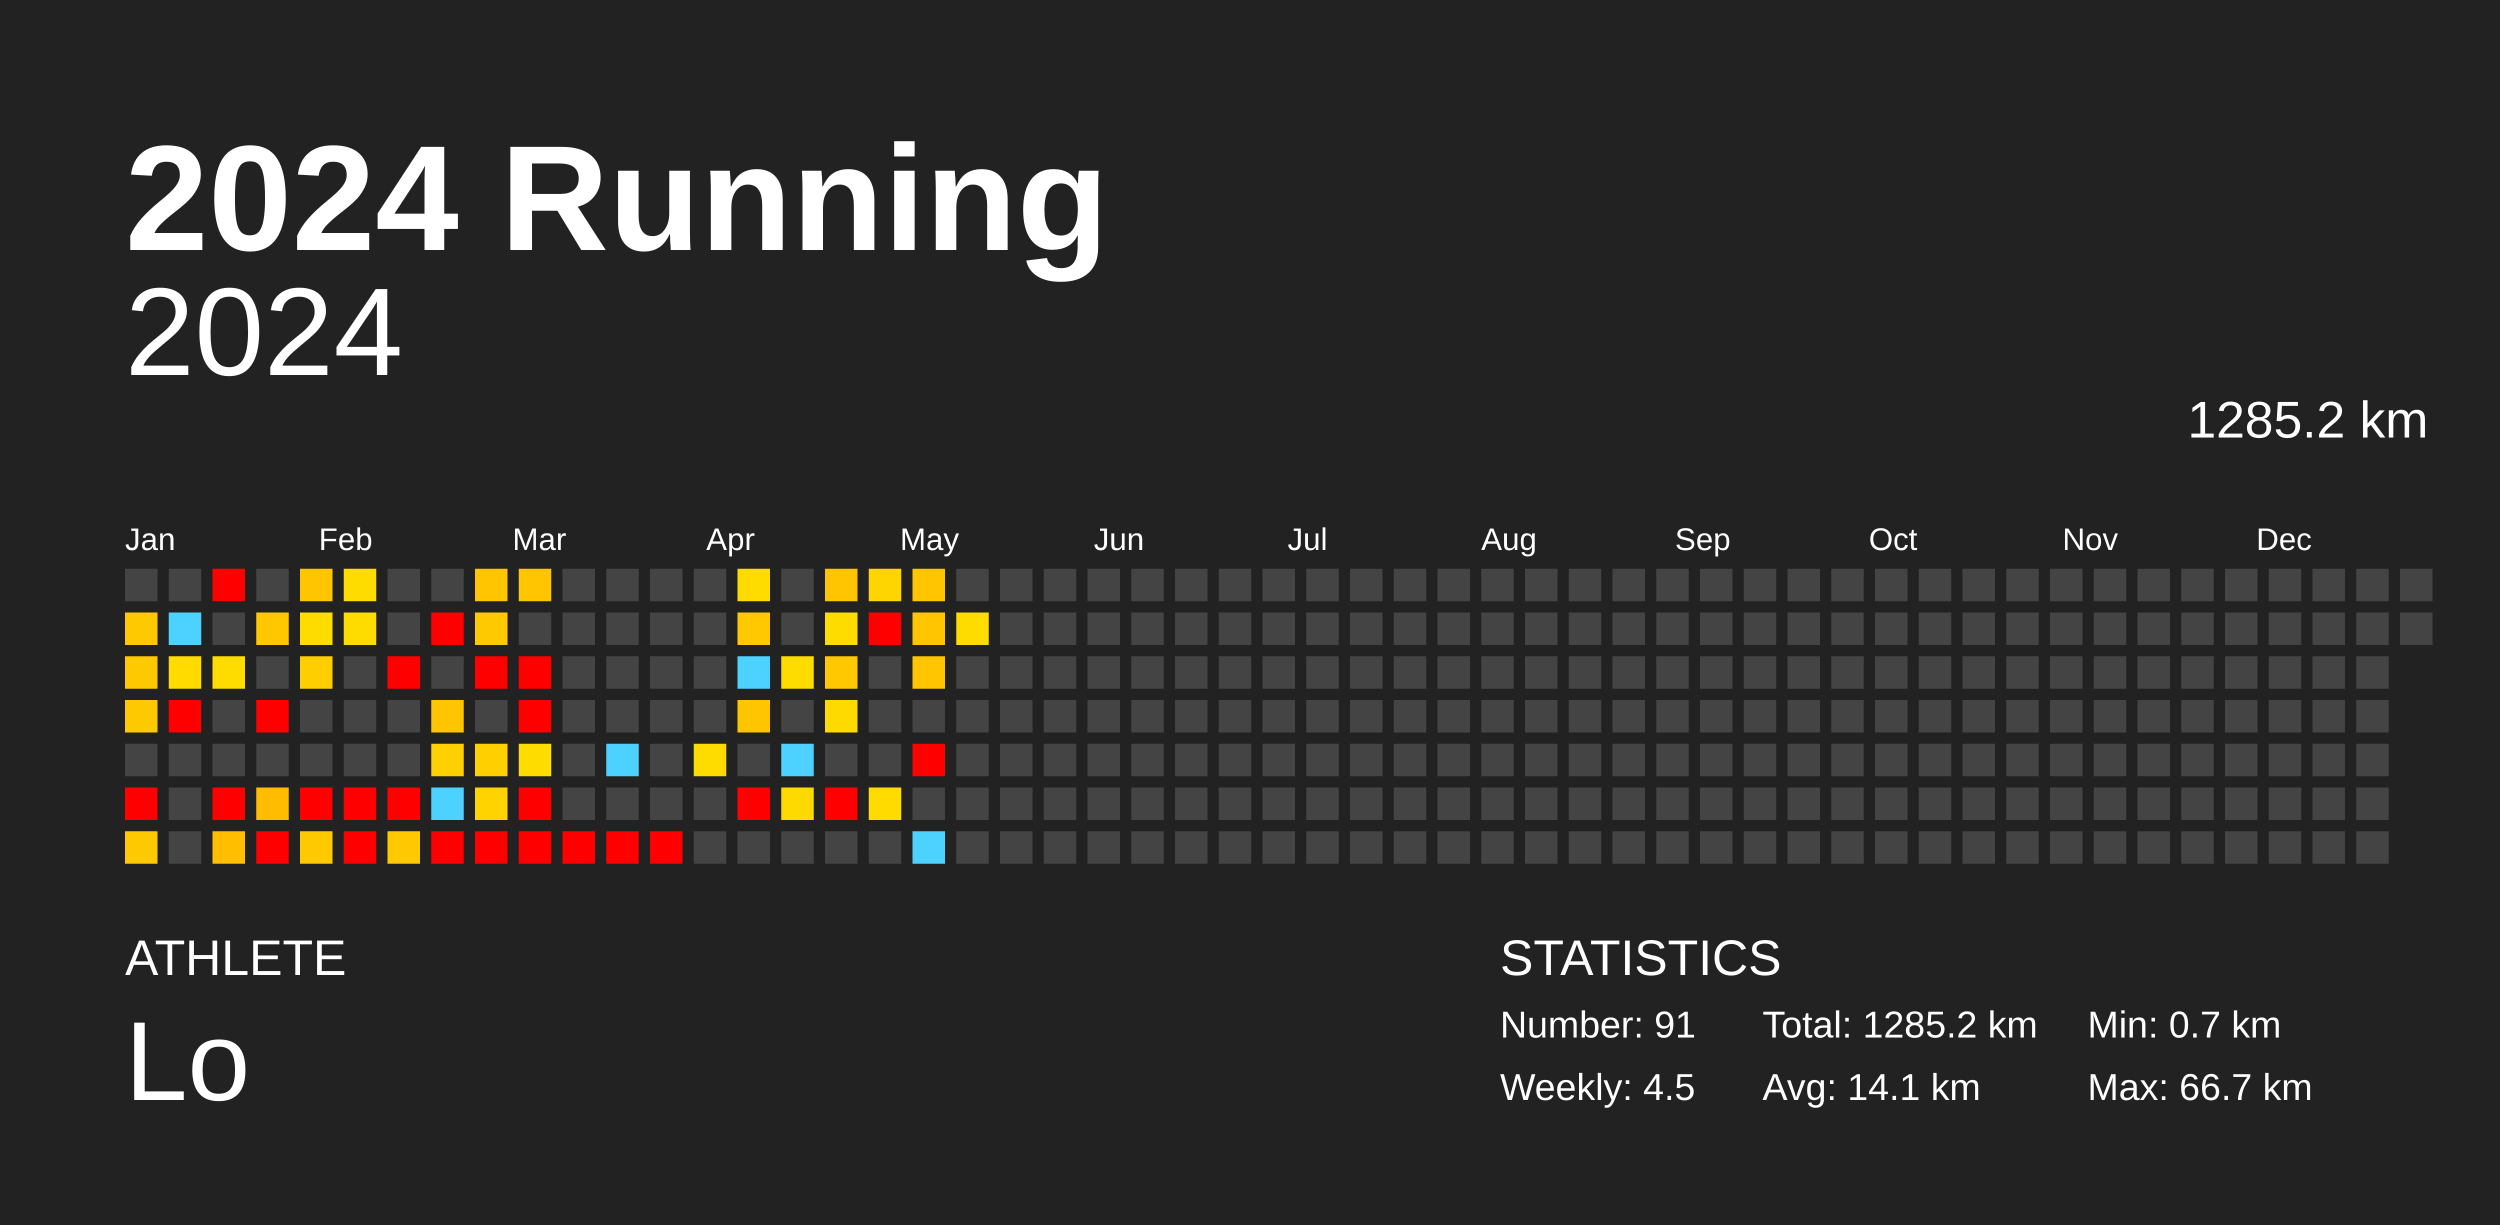
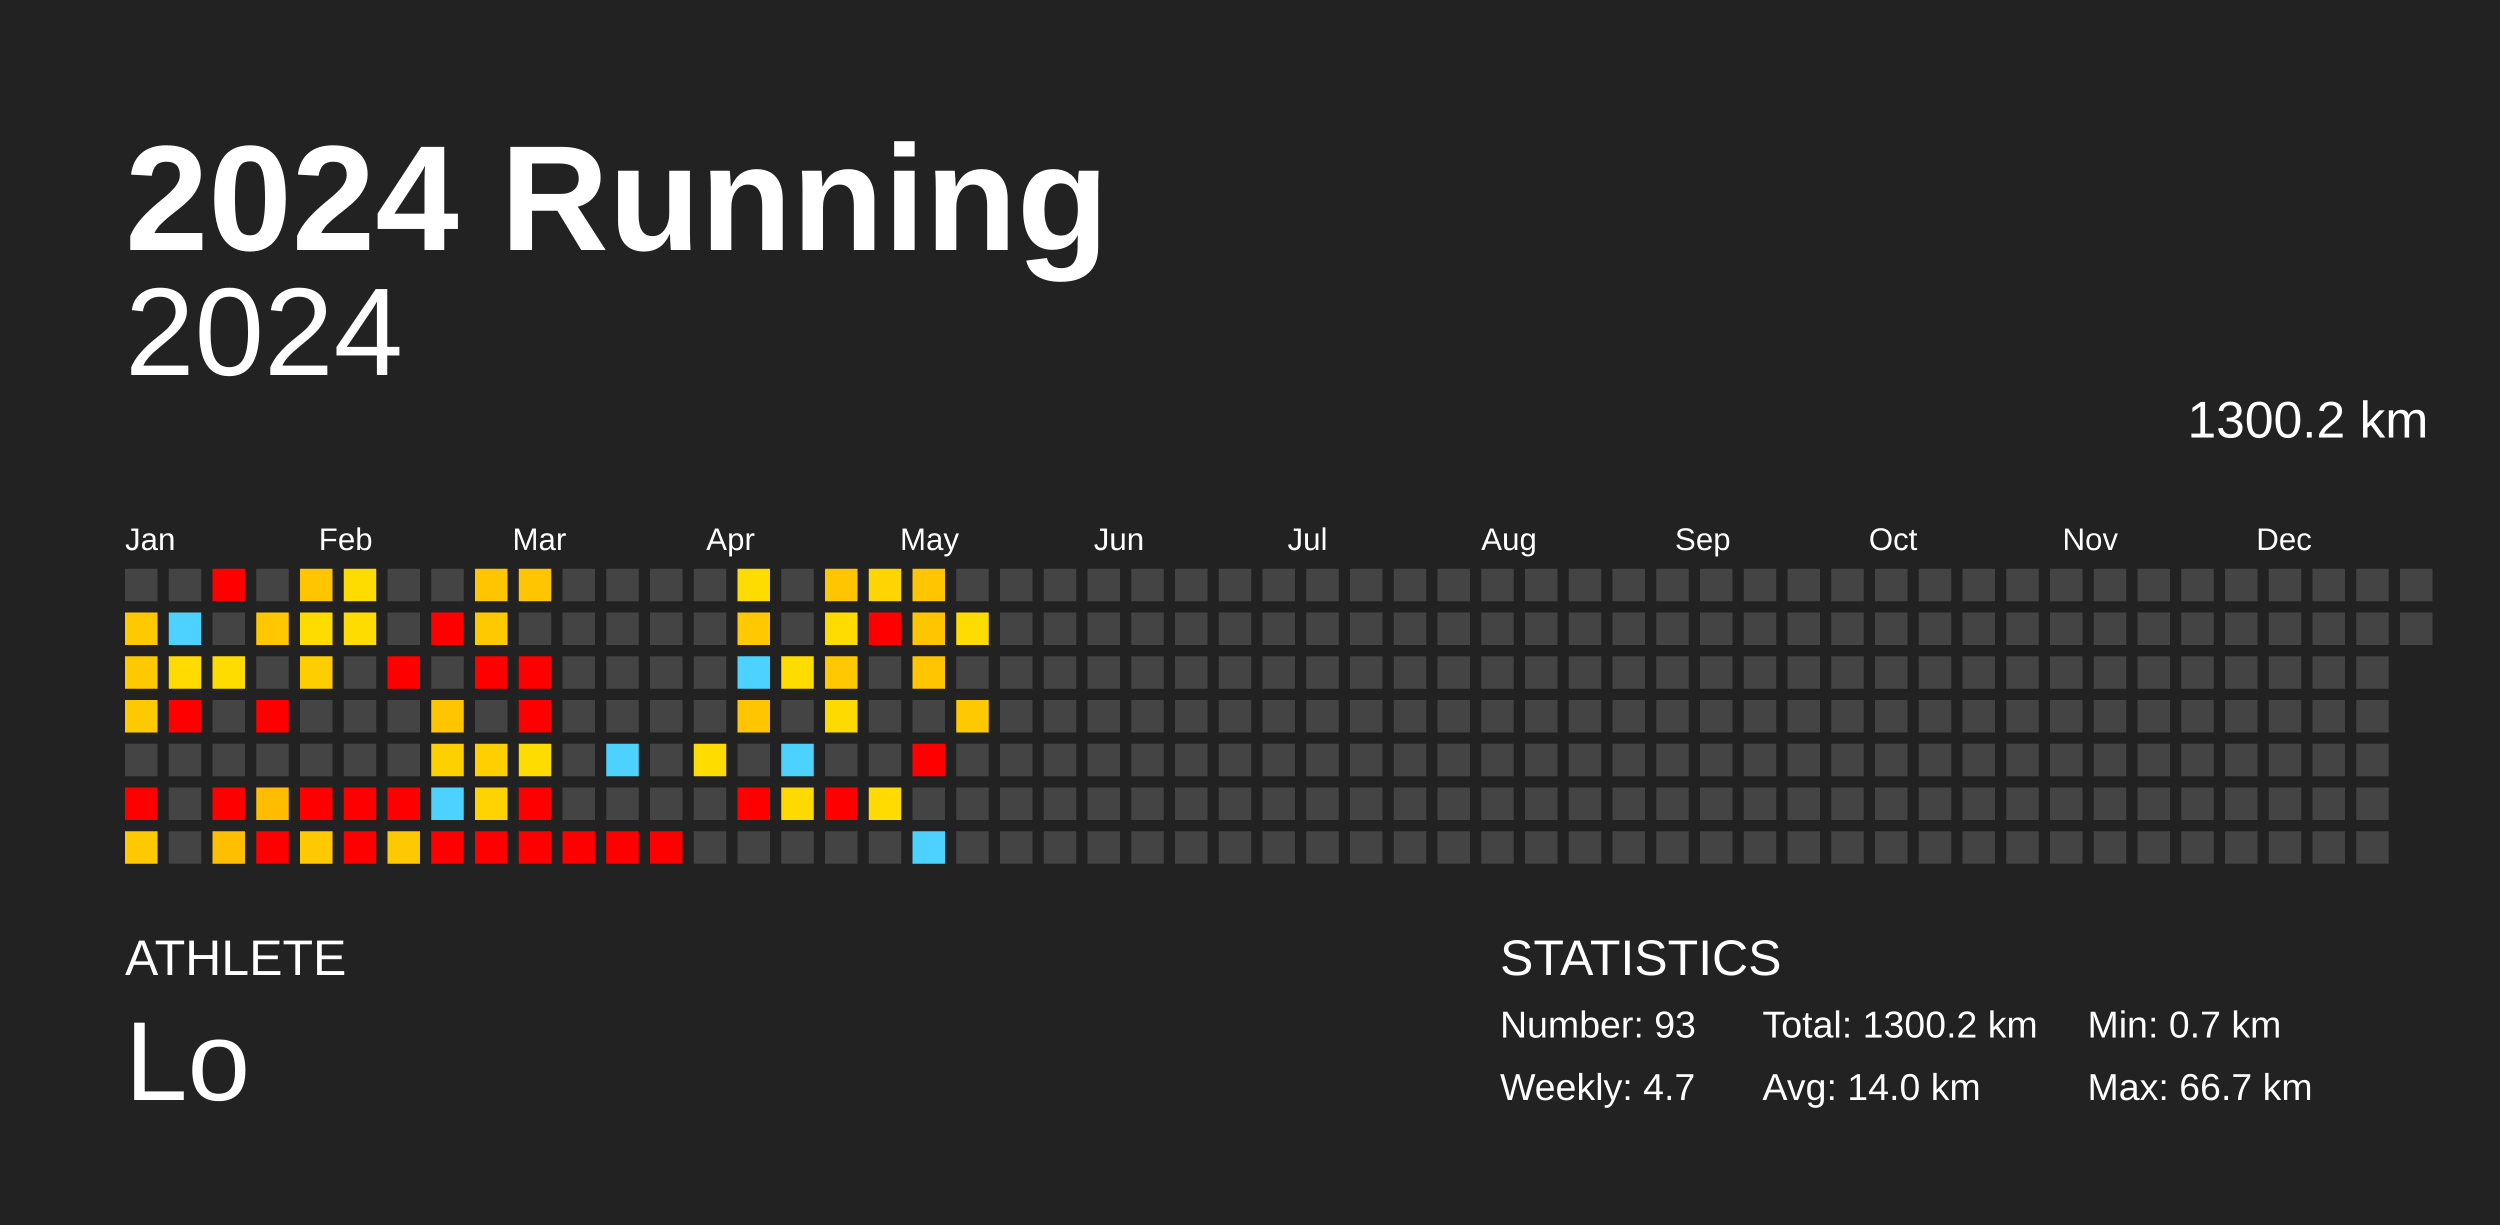
<svg xmlns="http://www.w3.org/2000/svg" baseProfile="full" height="98mm" version="1.1" viewBox="0,0,200,98" width="200mm">
  <defs />
  <rect fill="#222222" height="98" width="200" x="0" y="0" />
  <text fill="#FFFFFF" style="font-size:12px; font-family:Arial; font-weight:bold;" x="10" y="20">2024 Running</text>
  <text fill="#FFFFFF" style="font-size:4px; font-family:Arial" x="10" y="78">ATHLETE</text>
  <text fill="#FFFFFF" style="font-size:9px; font-family:Arial" x="10" y="88">Lo</text>
  <text fill="#FFFFFF" style="font-size:4px; font-family:Arial" x="120" y="78">STATISTICS</text>
-   <text fill="#FFFFFF" style="font-size:3px; font-family:Arial" x="120" y="83">Number: 91</text>
-   <text fill="#FFFFFF" style="font-size:3px; font-family:Arial" x="120" y="88">Weekly: 4.5</text>
-   <text fill="#FFFFFF" style="font-size:3px; font-family:Arial" x="141" y="83">Total: 1285.2 km</text>
-   <text fill="#FFFFFF" style="font-size:3px; font-family:Arial" x="141" y="88">Avg: 14.1 km</text>
+   <text fill="#FFFFFF" style="font-size:3px; font-family:Arial" x="120" y="83">Number: 93</text>
+   <text fill="#FFFFFF" style="font-size:3px; font-family:Arial" x="120" y="88">Weekly: 4.7</text>
+   <text fill="#FFFFFF" style="font-size:3px; font-family:Arial" x="141" y="83">Total: 1300.2 km</text>
+   <text fill="#FFFFFF" style="font-size:3px; font-family:Arial" x="141" y="88">Avg: 14.0 km</text>
  <text fill="#FFFFFF" style="font-size:3px; font-family:Arial" x="167" y="83">Min: 0.7 km</text>
  <text fill="#FFFFFF" style="font-size:3px; font-family:Arial" x="167" y="88">Max: 66.7 km</text>
  <text alignment-baseline="hanging" fill="#FFFFFF" style="font-size:10.0px; font-family:Arial;" x="10" y="30">2024</text>
-   <text alignment-baseline="hanging" fill="#FFFFFF" style="font-size:4.125px; font-family:Arial;" x="175" y="35">1285.2 km</text>
+   <text alignment-baseline="hanging" fill="#FFFFFF" style="font-size:4.125px; font-family:Arial;" x="175" y="35">1300.2 km</text>
  <text fill="#FFFFFF" style="font-size:2.5px; font-family:Arial" x="10.0" y="44">Jan</text>
  <text fill="#FFFFFF" style="font-size:2.5px; font-family:Arial" x="25.5" y="44">Feb</text>
  <text fill="#FFFFFF" style="font-size:2.5px; font-family:Arial" x="41.0" y="44">Mar</text>
  <text fill="#FFFFFF" style="font-size:2.5px; font-family:Arial" x="56.5" y="44">Apr</text>
  <text fill="#FFFFFF" style="font-size:2.5px; font-family:Arial" x="72.0" y="44">May</text>
  <text fill="#FFFFFF" style="font-size:2.5px; font-family:Arial" x="87.5" y="44">Jun</text>
  <text fill="#FFFFFF" style="font-size:2.5px; font-family:Arial" x="103.0" y="44">Jul</text>
  <text fill="#FFFFFF" style="font-size:2.5px; font-family:Arial" x="118.5" y="44">Aug</text>
  <text fill="#FFFFFF" style="font-size:2.5px; font-family:Arial" x="134.0" y="44">Sep</text>
  <text fill="#FFFFFF" style="font-size:2.5px; font-family:Arial" x="149.5" y="44">Oct</text>
  <text fill="#FFFFFF" style="font-size:2.5px; font-family:Arial" x="165.0" y="44">Nov</text>
  <text fill="#FFFFFF" style="font-size:2.5px; font-family:Arial" x="180.5" y="44">Dec</text>
  <rect fill="#444444" height="2.6" width="2.6" x="10.0" y="45.5" />
  <rect fill="#ffc900" height="2.6" width="2.6" x="10.0" y="49.0" />
  <rect fill="#ffc900" height="2.6" width="2.6" x="10.0" y="52.5" />
  <rect fill="#ffc900" height="2.6" width="2.6" x="10.0" y="56.0" />
  <rect fill="#444444" height="2.6" width="2.6" x="10.0" y="59.5" />
  <rect fill="red" height="2.6" width="2.6" x="10.0" y="63.0" />
  <rect fill="#ffc900" height="2.6" width="2.6" x="10.0" y="66.5" />
  <rect fill="#444444" height="2.6" width="2.6" x="13.5" y="45.5" />
  <rect fill="#4dd2ff" height="2.6" width="2.6" x="13.5" y="49.0" />
  <rect fill="#ffdb00" height="2.6" width="2.6" x="13.5" y="52.5" />
  <rect fill="red" height="2.6" width="2.6" x="13.5" y="56.0" />
  <rect fill="#444444" height="2.6" width="2.6" x="13.5" y="59.5" />
  <rect fill="#444444" height="2.6" width="2.6" x="13.5" y="63.0" />
  <rect fill="#444444" height="2.6" width="2.6" x="13.5" y="66.5" />
  <rect fill="red" height="2.6" width="2.6" x="17.0" y="45.5" />
  <rect fill="#444444" height="2.6" width="2.6" x="17.0" y="49.0" />
  <rect fill="#ffdc00" height="2.6" width="2.6" x="17.0" y="52.5" />
  <rect fill="#444444" height="2.6" width="2.6" x="17.0" y="56.0" />
  <rect fill="#444444" height="2.6" width="2.6" x="17.0" y="59.5" />
  <rect fill="red" height="2.6" width="2.6" x="17.0" y="63.0" />
  <rect fill="#ffbe00" height="2.6" width="2.6" x="17.0" y="66.5" />
  <rect fill="#444444" height="2.6" width="2.6" x="20.5" y="45.5" />
  <rect fill="#ffc700" height="2.6" width="2.6" x="20.5" y="49.0" />
  <rect fill="#444444" height="2.6" width="2.6" x="20.5" y="52.5" />
  <rect fill="red" height="2.6" width="2.6" x="20.5" y="56.0" />
  <rect fill="#444444" height="2.6" width="2.6" x="20.5" y="59.5" />
  <rect fill="#ffbc00" height="2.6" width="2.6" x="20.5" y="63.0" />
  <rect fill="red" height="2.6" width="2.6" x="20.5" y="66.5" />
  <rect fill="#ffc500" height="2.6" width="2.6" x="24.0" y="45.5" />
  <rect fill="#ffdc00" height="2.6" width="2.6" x="24.0" y="49.0" />
  <rect fill="#ffce00" height="2.6" width="2.6" x="24.0" y="52.5" />
  <rect fill="#444444" height="2.6" width="2.6" x="24.0" y="56.0" />
  <rect fill="#444444" height="2.6" width="2.6" x="24.0" y="59.5" />
  <rect fill="red" height="2.6" width="2.6" x="24.0" y="63.0" />
  <rect fill="#ffc900" height="2.6" width="2.6" x="24.0" y="66.5" />
  <rect fill="#ffdc00" height="2.6" width="2.6" x="27.5" y="45.5" />
  <rect fill="#ffdc00" height="2.6" width="2.6" x="27.5" y="49.0" />
  <rect fill="#444444" height="2.6" width="2.6" x="27.5" y="52.5" />
  <rect fill="#444444" height="2.6" width="2.6" x="27.5" y="56.0" />
  <rect fill="#444444" height="2.6" width="2.6" x="27.5" y="59.5" />
  <rect fill="red" height="2.6" width="2.6" x="27.5" y="63.0" />
  <rect fill="red" height="2.6" width="2.6" x="27.5" y="66.5" />
  <rect fill="#444444" height="2.6" width="2.6" x="31.0" y="45.5" />
  <rect fill="#444444" height="2.6" width="2.6" x="31.0" y="49.0" />
  <rect fill="red" height="2.6" width="2.6" x="31.0" y="52.5" />
  <rect fill="#444444" height="2.6" width="2.6" x="31.0" y="56.0" />
  <rect fill="#444444" height="2.6" width="2.6" x="31.0" y="59.5" />
  <rect fill="red" height="2.6" width="2.6" x="31.0" y="63.0" />
  <rect fill="#ffc900" height="2.6" width="2.6" x="31.0" y="66.5" />
  <rect fill="#444444" height="2.6" width="2.6" x="34.5" y="45.5" />
  <rect fill="red" height="2.6" width="2.6" x="34.5" y="49.0" />
  <rect fill="#444444" height="2.6" width="2.6" x="34.5" y="52.5" />
  <rect fill="#ffc500" height="2.6" width="2.6" x="34.5" y="56.0" />
  <rect fill="#ffd000" height="2.6" width="2.6" x="34.5" y="59.5" />
  <rect fill="#4dd2ff" height="2.6" width="2.6" x="34.5" y="63.0" />
  <rect fill="red" height="2.6" width="2.6" x="34.5" y="66.5" />
  <rect fill="#ffc500" height="2.6" width="2.6" x="38.0" y="45.5" />
  <rect fill="#ffc900" height="2.6" width="2.6" x="38.0" y="49.0" />
  <rect fill="red" height="2.6" width="2.6" x="38.0" y="52.5" />
  <rect fill="#444444" height="2.6" width="2.6" x="38.0" y="56.0" />
  <rect fill="#ffcf00" height="2.6" width="2.6" x="38.0" y="59.5" />
  <rect fill="#ffd300" height="2.6" width="2.6" x="38.0" y="63.0" />
  <rect fill="red" height="2.6" width="2.6" x="38.0" y="66.5" />
  <rect fill="#ffc500" height="2.6" width="2.6" x="41.5" y="45.5" />
  <rect fill="#444444" height="2.6" width="2.6" x="41.5" y="49.0" />
  <rect fill="red" height="2.6" width="2.6" x="41.5" y="52.5" />
  <rect fill="red" height="2.6" width="2.6" x="41.5" y="56.0" />
  <rect fill="#ffdc00" height="2.6" width="2.6" x="41.5" y="59.5" />
  <rect fill="red" height="2.6" width="2.6" x="41.5" y="63.0" />
  <rect fill="red" height="2.6" width="2.6" x="41.5" y="66.5" />
  <rect fill="#444444" height="2.6" width="2.6" x="45.0" y="45.5" />
  <rect fill="#444444" height="2.6" width="2.6" x="45.0" y="49.0" />
  <rect fill="#444444" height="2.6" width="2.6" x="45.0" y="52.5" />
  <rect fill="#444444" height="2.6" width="2.6" x="45.0" y="56.0" />
  <rect fill="#444444" height="2.6" width="2.6" x="45.0" y="59.5" />
  <rect fill="#444444" height="2.6" width="2.6" x="45.0" y="63.0" />
  <rect fill="red" height="2.6" width="2.6" x="45.0" y="66.5" />
  <rect fill="#444444" height="2.6" width="2.6" x="48.5" y="45.5" />
  <rect fill="#444444" height="2.6" width="2.6" x="48.5" y="49.0" />
  <rect fill="#444444" height="2.6" width="2.6" x="48.5" y="52.5" />
  <rect fill="#444444" height="2.6" width="2.6" x="48.5" y="56.0" />
  <rect fill="#4dd2ff" height="2.6" width="2.6" x="48.5" y="59.5" />
  <rect fill="#444444" height="2.6" width="2.6" x="48.5" y="63.0" />
  <rect fill="red" height="2.6" width="2.6" x="48.5" y="66.5" />
  <rect fill="#444444" height="2.6" width="2.6" x="52.0" y="45.5" />
  <rect fill="#444444" height="2.6" width="2.6" x="52.0" y="49.0" />
  <rect fill="#444444" height="2.6" width="2.6" x="52.0" y="52.5" />
  <rect fill="#444444" height="2.6" width="2.6" x="52.0" y="56.0" />
  <rect fill="#444444" height="2.6" width="2.6" x="52.0" y="59.5" />
  <rect fill="#444444" height="2.6" width="2.6" x="52.0" y="63.0" />
  <rect fill="red" height="2.6" width="2.6" x="52.0" y="66.5" />
  <rect fill="#444444" height="2.6" width="2.6" x="55.5" y="45.5" />
  <rect fill="#444444" height="2.6" width="2.6" x="55.5" y="49.0" />
  <rect fill="#444444" height="2.6" width="2.6" x="55.5" y="52.5" />
  <rect fill="#444444" height="2.6" width="2.6" x="55.5" y="56.0" />
  <rect fill="#ffdc00" height="2.6" width="2.6" x="55.5" y="59.5" />
  <rect fill="#444444" height="2.6" width="2.6" x="55.5" y="63.0" />
  <rect fill="#444444" height="2.6" width="2.6" x="55.5" y="66.5" />
  <rect fill="#ffdc00" height="2.6" width="2.6" x="59.0" y="45.5" />
  <rect fill="#ffc800" height="2.6" width="2.6" x="59.0" y="49.0" />
  <rect fill="#4dd2ff" height="2.6" width="2.6" x="59.0" y="52.5" />
  <rect fill="#ffc500" height="2.6" width="2.6" x="59.0" y="56.0" />
  <rect fill="#444444" height="2.6" width="2.6" x="59.0" y="59.5" />
  <rect fill="red" height="2.6" width="2.6" x="59.0" y="63.0" />
  <rect fill="#444444" height="2.6" width="2.6" x="59.0" y="66.5" />
  <rect fill="#444444" height="2.6" width="2.6" x="62.5" y="45.5" />
  <rect fill="#444444" height="2.6" width="2.6" x="62.5" y="49.0" />
  <rect fill="#ffdc00" height="2.6" width="2.6" x="62.5" y="52.5" />
  <rect fill="#444444" height="2.6" width="2.6" x="62.5" y="56.0" />
  <rect fill="#4dd2ff" height="2.6" width="2.6" x="62.5" y="59.5" />
  <rect fill="#ffda00" height="2.6" width="2.6" x="62.5" y="63.0" />
  <rect fill="#444444" height="2.6" width="2.6" x="62.5" y="66.5" />
  <rect fill="#ffc500" height="2.6" width="2.6" x="66.0" y="45.5" />
  <rect fill="#ffdc00" height="2.6" width="2.6" x="66.0" y="49.0" />
  <rect fill="#ffc800" height="2.6" width="2.6" x="66.0" y="52.5" />
  <rect fill="#ffda00" height="2.6" width="2.6" x="66.0" y="56.0" />
  <rect fill="#444444" height="2.6" width="2.6" x="66.0" y="59.5" />
  <rect fill="red" height="2.6" width="2.6" x="66.0" y="63.0" />
  <rect fill="#444444" height="2.6" width="2.6" x="66.0" y="66.5" />
  <rect fill="#ffd500" height="2.6" width="2.6" x="69.5" y="45.5" />
  <rect fill="red" height="2.6" width="2.6" x="69.5" y="49.0" />
  <rect fill="#444444" height="2.6" width="2.6" x="69.5" y="52.5" />
  <rect fill="#444444" height="2.6" width="2.6" x="69.5" y="56.0" />
  <rect fill="#444444" height="2.6" width="2.6" x="69.5" y="59.5" />
  <rect fill="#ffdb00" height="2.6" width="2.6" x="69.5" y="63.0" />
  <rect fill="#444444" height="2.6" width="2.6" x="69.5" y="66.5" />
  <rect fill="#ffc500" height="2.6" width="2.6" x="73.0" y="45.5" />
  <rect fill="#ffc600" height="2.6" width="2.6" x="73.0" y="49.0" />
  <rect fill="#ffc500" height="2.6" width="2.6" x="73.0" y="52.5" />
  <rect fill="#444444" height="2.6" width="2.6" x="73.0" y="56.0" />
  <rect fill="red" height="2.6" width="2.6" x="73.0" y="59.5" />
  <rect fill="#444444" height="2.6" width="2.6" x="73.0" y="63.0" />
  <rect fill="#4dd2ff" height="2.6" width="2.6" x="73.0" y="66.5" />
  <rect fill="#444444" height="2.6" width="2.6" x="76.5" y="45.5" />
  <rect fill="#ffdc00" height="2.6" width="2.6" x="76.5" y="49.0" />
  <rect fill="#444444" height="2.6" width="2.6" x="76.5" y="52.5" />
-   <rect fill="#444444" height="2.6" width="2.6" x="76.5" y="56.0" />
+   <rect fill="#ffc900" height="2.6" width="2.6" x="76.5" y="56.0" />
  <rect fill="#444444" height="2.6" width="2.6" x="76.5" y="59.5" />
  <rect fill="#444444" height="2.6" width="2.6" x="76.5" y="63.0" />
  <rect fill="#444444" height="2.6" width="2.6" x="76.5" y="66.5" />
  <rect fill="#444444" height="2.6" width="2.6" x="80.0" y="45.5" />
  <rect fill="#444444" height="2.6" width="2.6" x="80.0" y="49.0" />
  <rect fill="#444444" height="2.6" width="2.6" x="80.0" y="52.5" />
  <rect fill="#444444" height="2.6" width="2.6" x="80.0" y="56.0" />
  <rect fill="#444444" height="2.6" width="2.6" x="80.0" y="59.5" />
  <rect fill="#444444" height="2.6" width="2.6" x="80.0" y="63.0" />
  <rect fill="#444444" height="2.6" width="2.6" x="80.0" y="66.5" />
  <rect fill="#444444" height="2.6" width="2.6" x="83.5" y="45.5" />
  <rect fill="#444444" height="2.6" width="2.6" x="83.5" y="49.0" />
  <rect fill="#444444" height="2.6" width="2.6" x="83.5" y="52.5" />
  <rect fill="#444444" height="2.6" width="2.6" x="83.5" y="56.0" />
  <rect fill="#444444" height="2.6" width="2.6" x="83.5" y="59.5" />
  <rect fill="#444444" height="2.6" width="2.6" x="83.5" y="63.0" />
  <rect fill="#444444" height="2.6" width="2.6" x="83.5" y="66.5" />
  <rect fill="#444444" height="2.6" width="2.6" x="87.0" y="45.5" />
  <rect fill="#444444" height="2.6" width="2.6" x="87.0" y="49.0" />
  <rect fill="#444444" height="2.6" width="2.6" x="87.0" y="52.5" />
  <rect fill="#444444" height="2.6" width="2.6" x="87.0" y="56.0" />
  <rect fill="#444444" height="2.6" width="2.6" x="87.0" y="59.5" />
  <rect fill="#444444" height="2.6" width="2.6" x="87.0" y="63.0" />
  <rect fill="#444444" height="2.6" width="2.6" x="87.0" y="66.5" />
  <rect fill="#444444" height="2.6" width="2.6" x="90.5" y="45.5" />
  <rect fill="#444444" height="2.6" width="2.6" x="90.5" y="49.0" />
  <rect fill="#444444" height="2.6" width="2.6" x="90.5" y="52.5" />
  <rect fill="#444444" height="2.6" width="2.6" x="90.5" y="56.0" />
  <rect fill="#444444" height="2.6" width="2.6" x="90.5" y="59.5" />
  <rect fill="#444444" height="2.6" width="2.6" x="90.5" y="63.0" />
  <rect fill="#444444" height="2.6" width="2.6" x="90.5" y="66.5" />
  <rect fill="#444444" height="2.6" width="2.6" x="94.0" y="45.5" />
  <rect fill="#444444" height="2.6" width="2.6" x="94.0" y="49.0" />
  <rect fill="#444444" height="2.6" width="2.6" x="94.0" y="52.5" />
  <rect fill="#444444" height="2.6" width="2.6" x="94.0" y="56.0" />
  <rect fill="#444444" height="2.6" width="2.6" x="94.0" y="59.5" />
  <rect fill="#444444" height="2.6" width="2.6" x="94.0" y="63.0" />
  <rect fill="#444444" height="2.6" width="2.6" x="94.0" y="66.5" />
  <rect fill="#444444" height="2.6" width="2.6" x="97.5" y="45.5" />
  <rect fill="#444444" height="2.6" width="2.6" x="97.5" y="49.0" />
  <rect fill="#444444" height="2.6" width="2.6" x="97.5" y="52.5" />
  <rect fill="#444444" height="2.6" width="2.6" x="97.5" y="56.0" />
  <rect fill="#444444" height="2.6" width="2.6" x="97.5" y="59.5" />
  <rect fill="#444444" height="2.6" width="2.6" x="97.5" y="63.0" />
  <rect fill="#444444" height="2.6" width="2.6" x="97.5" y="66.5" />
  <rect fill="#444444" height="2.6" width="2.6" x="101.0" y="45.5" />
  <rect fill="#444444" height="2.6" width="2.6" x="101.0" y="49.0" />
  <rect fill="#444444" height="2.6" width="2.6" x="101.0" y="52.5" />
  <rect fill="#444444" height="2.6" width="2.6" x="101.0" y="56.0" />
  <rect fill="#444444" height="2.6" width="2.6" x="101.0" y="59.5" />
  <rect fill="#444444" height="2.6" width="2.6" x="101.0" y="63.0" />
  <rect fill="#444444" height="2.6" width="2.6" x="101.0" y="66.5" />
  <rect fill="#444444" height="2.6" width="2.6" x="104.5" y="45.5" />
  <rect fill="#444444" height="2.6" width="2.6" x="104.5" y="49.0" />
  <rect fill="#444444" height="2.6" width="2.6" x="104.5" y="52.5" />
  <rect fill="#444444" height="2.6" width="2.6" x="104.5" y="56.0" />
  <rect fill="#444444" height="2.6" width="2.6" x="104.5" y="59.5" />
  <rect fill="#444444" height="2.6" width="2.6" x="104.5" y="63.0" />
  <rect fill="#444444" height="2.6" width="2.6" x="104.5" y="66.5" />
  <rect fill="#444444" height="2.6" width="2.6" x="108.0" y="45.5" />
  <rect fill="#444444" height="2.6" width="2.6" x="108.0" y="49.0" />
  <rect fill="#444444" height="2.6" width="2.6" x="108.0" y="52.5" />
  <rect fill="#444444" height="2.6" width="2.6" x="108.0" y="56.0" />
  <rect fill="#444444" height="2.6" width="2.6" x="108.0" y="59.5" />
  <rect fill="#444444" height="2.6" width="2.6" x="108.0" y="63.0" />
  <rect fill="#444444" height="2.6" width="2.6" x="108.0" y="66.5" />
  <rect fill="#444444" height="2.6" width="2.6" x="111.5" y="45.5" />
  <rect fill="#444444" height="2.6" width="2.6" x="111.5" y="49.0" />
  <rect fill="#444444" height="2.6" width="2.6" x="111.5" y="52.5" />
  <rect fill="#444444" height="2.6" width="2.6" x="111.5" y="56.0" />
  <rect fill="#444444" height="2.6" width="2.6" x="111.5" y="59.5" />
  <rect fill="#444444" height="2.6" width="2.6" x="111.5" y="63.0" />
  <rect fill="#444444" height="2.6" width="2.6" x="111.5" y="66.5" />
  <rect fill="#444444" height="2.6" width="2.6" x="115.0" y="45.5" />
  <rect fill="#444444" height="2.6" width="2.6" x="115.0" y="49.0" />
  <rect fill="#444444" height="2.6" width="2.6" x="115.0" y="52.5" />
  <rect fill="#444444" height="2.6" width="2.6" x="115.0" y="56.0" />
  <rect fill="#444444" height="2.6" width="2.6" x="115.0" y="59.5" />
  <rect fill="#444444" height="2.6" width="2.6" x="115.0" y="63.0" />
  <rect fill="#444444" height="2.6" width="2.6" x="115.0" y="66.5" />
  <rect fill="#444444" height="2.6" width="2.6" x="118.5" y="45.5" />
  <rect fill="#444444" height="2.6" width="2.6" x="118.5" y="49.0" />
  <rect fill="#444444" height="2.6" width="2.6" x="118.5" y="52.5" />
  <rect fill="#444444" height="2.6" width="2.6" x="118.5" y="56.0" />
  <rect fill="#444444" height="2.6" width="2.6" x="118.5" y="59.5" />
  <rect fill="#444444" height="2.6" width="2.6" x="118.5" y="63.0" />
  <rect fill="#444444" height="2.6" width="2.6" x="118.5" y="66.5" />
  <rect fill="#444444" height="2.6" width="2.6" x="122.0" y="45.5" />
  <rect fill="#444444" height="2.6" width="2.6" x="122.0" y="49.0" />
  <rect fill="#444444" height="2.6" width="2.6" x="122.0" y="52.5" />
  <rect fill="#444444" height="2.6" width="2.6" x="122.0" y="56.0" />
  <rect fill="#444444" height="2.6" width="2.6" x="122.0" y="59.5" />
  <rect fill="#444444" height="2.6" width="2.6" x="122.0" y="63.0" />
  <rect fill="#444444" height="2.6" width="2.6" x="122.0" y="66.5" />
  <rect fill="#444444" height="2.6" width="2.6" x="125.5" y="45.5" />
  <rect fill="#444444" height="2.6" width="2.6" x="125.5" y="49.0" />
  <rect fill="#444444" height="2.6" width="2.6" x="125.5" y="52.5" />
  <rect fill="#444444" height="2.6" width="2.6" x="125.5" y="56.0" />
  <rect fill="#444444" height="2.6" width="2.6" x="125.5" y="59.5" />
  <rect fill="#444444" height="2.6" width="2.6" x="125.5" y="63.0" />
  <rect fill="#444444" height="2.6" width="2.6" x="125.5" y="66.5" />
  <rect fill="#444444" height="2.6" width="2.6" x="129.0" y="45.5" />
  <rect fill="#444444" height="2.6" width="2.6" x="129.0" y="49.0" />
  <rect fill="#444444" height="2.6" width="2.6" x="129.0" y="52.5" />
  <rect fill="#444444" height="2.6" width="2.6" x="129.0" y="56.0" />
  <rect fill="#444444" height="2.6" width="2.6" x="129.0" y="59.5" />
  <rect fill="#444444" height="2.6" width="2.6" x="129.0" y="63.0" />
  <rect fill="#444444" height="2.6" width="2.6" x="129.0" y="66.5" />
  <rect fill="#444444" height="2.6" width="2.6" x="132.5" y="45.5" />
  <rect fill="#444444" height="2.6" width="2.6" x="132.5" y="49.0" />
  <rect fill="#444444" height="2.6" width="2.6" x="132.5" y="52.5" />
  <rect fill="#444444" height="2.6" width="2.6" x="132.5" y="56.0" />
  <rect fill="#444444" height="2.6" width="2.6" x="132.5" y="59.5" />
  <rect fill="#444444" height="2.6" width="2.6" x="132.5" y="63.0" />
  <rect fill="#444444" height="2.6" width="2.6" x="132.5" y="66.5" />
  <rect fill="#444444" height="2.6" width="2.6" x="136.0" y="45.5" />
  <rect fill="#444444" height="2.6" width="2.6" x="136.0" y="49.0" />
  <rect fill="#444444" height="2.6" width="2.6" x="136.0" y="52.5" />
  <rect fill="#444444" height="2.6" width="2.6" x="136.0" y="56.0" />
  <rect fill="#444444" height="2.6" width="2.6" x="136.0" y="59.5" />
  <rect fill="#444444" height="2.6" width="2.6" x="136.0" y="63.0" />
  <rect fill="#444444" height="2.6" width="2.6" x="136.0" y="66.5" />
  <rect fill="#444444" height="2.6" width="2.6" x="139.5" y="45.5" />
  <rect fill="#444444" height="2.6" width="2.6" x="139.5" y="49.0" />
  <rect fill="#444444" height="2.6" width="2.6" x="139.5" y="52.5" />
  <rect fill="#444444" height="2.6" width="2.6" x="139.5" y="56.0" />
  <rect fill="#444444" height="2.6" width="2.6" x="139.5" y="59.5" />
  <rect fill="#444444" height="2.6" width="2.6" x="139.5" y="63.0" />
  <rect fill="#444444" height="2.6" width="2.6" x="139.5" y="66.5" />
  <rect fill="#444444" height="2.6" width="2.6" x="143.0" y="45.5" />
  <rect fill="#444444" height="2.6" width="2.6" x="143.0" y="49.0" />
  <rect fill="#444444" height="2.6" width="2.6" x="143.0" y="52.5" />
  <rect fill="#444444" height="2.6" width="2.6" x="143.0" y="56.0" />
  <rect fill="#444444" height="2.6" width="2.6" x="143.0" y="59.5" />
  <rect fill="#444444" height="2.6" width="2.6" x="143.0" y="63.0" />
  <rect fill="#444444" height="2.6" width="2.6" x="143.0" y="66.5" />
  <rect fill="#444444" height="2.6" width="2.6" x="146.5" y="45.5" />
  <rect fill="#444444" height="2.6" width="2.6" x="146.5" y="49.0" />
  <rect fill="#444444" height="2.6" width="2.6" x="146.5" y="52.5" />
  <rect fill="#444444" height="2.6" width="2.6" x="146.5" y="56.0" />
  <rect fill="#444444" height="2.6" width="2.6" x="146.5" y="59.5" />
  <rect fill="#444444" height="2.6" width="2.6" x="146.5" y="63.0" />
  <rect fill="#444444" height="2.6" width="2.6" x="146.5" y="66.5" />
  <rect fill="#444444" height="2.6" width="2.6" x="150.0" y="45.5" />
  <rect fill="#444444" height="2.6" width="2.6" x="150.0" y="49.0" />
  <rect fill="#444444" height="2.6" width="2.6" x="150.0" y="52.5" />
  <rect fill="#444444" height="2.6" width="2.6" x="150.0" y="56.0" />
  <rect fill="#444444" height="2.6" width="2.6" x="150.0" y="59.5" />
  <rect fill="#444444" height="2.6" width="2.6" x="150.0" y="63.0" />
  <rect fill="#444444" height="2.6" width="2.6" x="150.0" y="66.5" />
  <rect fill="#444444" height="2.6" width="2.6" x="153.5" y="45.5" />
  <rect fill="#444444" height="2.6" width="2.6" x="153.5" y="49.0" />
  <rect fill="#444444" height="2.6" width="2.6" x="153.5" y="52.5" />
  <rect fill="#444444" height="2.6" width="2.6" x="153.5" y="56.0" />
  <rect fill="#444444" height="2.6" width="2.6" x="153.5" y="59.5" />
  <rect fill="#444444" height="2.6" width="2.6" x="153.5" y="63.0" />
  <rect fill="#444444" height="2.6" width="2.6" x="153.5" y="66.5" />
  <rect fill="#444444" height="2.6" width="2.6" x="157.0" y="45.5" />
  <rect fill="#444444" height="2.6" width="2.6" x="157.0" y="49.0" />
  <rect fill="#444444" height="2.6" width="2.6" x="157.0" y="52.5" />
  <rect fill="#444444" height="2.6" width="2.6" x="157.0" y="56.0" />
  <rect fill="#444444" height="2.6" width="2.6" x="157.0" y="59.5" />
  <rect fill="#444444" height="2.6" width="2.6" x="157.0" y="63.0" />
  <rect fill="#444444" height="2.6" width="2.6" x="157.0" y="66.5" />
  <rect fill="#444444" height="2.6" width="2.6" x="160.5" y="45.5" />
  <rect fill="#444444" height="2.6" width="2.6" x="160.5" y="49.0" />
  <rect fill="#444444" height="2.6" width="2.6" x="160.5" y="52.5" />
  <rect fill="#444444" height="2.6" width="2.6" x="160.5" y="56.0" />
  <rect fill="#444444" height="2.6" width="2.6" x="160.5" y="59.5" />
  <rect fill="#444444" height="2.6" width="2.6" x="160.5" y="63.0" />
  <rect fill="#444444" height="2.6" width="2.6" x="160.5" y="66.5" />
  <rect fill="#444444" height="2.6" width="2.6" x="164.0" y="45.5" />
  <rect fill="#444444" height="2.6" width="2.6" x="164.0" y="49.0" />
  <rect fill="#444444" height="2.6" width="2.6" x="164.0" y="52.5" />
  <rect fill="#444444" height="2.6" width="2.6" x="164.0" y="56.0" />
  <rect fill="#444444" height="2.6" width="2.6" x="164.0" y="59.5" />
  <rect fill="#444444" height="2.6" width="2.6" x="164.0" y="63.0" />
  <rect fill="#444444" height="2.6" width="2.6" x="164.0" y="66.5" />
  <rect fill="#444444" height="2.6" width="2.6" x="167.5" y="45.5" />
  <rect fill="#444444" height="2.6" width="2.6" x="167.5" y="49.0" />
  <rect fill="#444444" height="2.6" width="2.6" x="167.5" y="52.5" />
  <rect fill="#444444" height="2.6" width="2.6" x="167.5" y="56.0" />
  <rect fill="#444444" height="2.6" width="2.6" x="167.5" y="59.5" />
  <rect fill="#444444" height="2.6" width="2.6" x="167.5" y="63.0" />
  <rect fill="#444444" height="2.6" width="2.6" x="167.5" y="66.5" />
  <rect fill="#444444" height="2.6" width="2.6" x="171.0" y="45.5" />
  <rect fill="#444444" height="2.6" width="2.6" x="171.0" y="49.0" />
  <rect fill="#444444" height="2.6" width="2.6" x="171.0" y="52.5" />
  <rect fill="#444444" height="2.6" width="2.6" x="171.0" y="56.0" />
  <rect fill="#444444" height="2.6" width="2.6" x="171.0" y="59.5" />
  <rect fill="#444444" height="2.6" width="2.6" x="171.0" y="63.0" />
  <rect fill="#444444" height="2.6" width="2.6" x="171.0" y="66.5" />
  <rect fill="#444444" height="2.6" width="2.6" x="174.5" y="45.5" />
  <rect fill="#444444" height="2.6" width="2.6" x="174.5" y="49.0" />
  <rect fill="#444444" height="2.6" width="2.6" x="174.5" y="52.5" />
  <rect fill="#444444" height="2.6" width="2.6" x="174.5" y="56.0" />
  <rect fill="#444444" height="2.6" width="2.6" x="174.5" y="59.5" />
  <rect fill="#444444" height="2.6" width="2.6" x="174.5" y="63.0" />
  <rect fill="#444444" height="2.6" width="2.6" x="174.5" y="66.5" />
  <rect fill="#444444" height="2.6" width="2.6" x="178.0" y="45.5" />
  <rect fill="#444444" height="2.6" width="2.6" x="178.0" y="49.0" />
  <rect fill="#444444" height="2.6" width="2.6" x="178.0" y="52.5" />
  <rect fill="#444444" height="2.6" width="2.6" x="178.0" y="56.0" />
  <rect fill="#444444" height="2.6" width="2.6" x="178.0" y="59.5" />
  <rect fill="#444444" height="2.6" width="2.6" x="178.0" y="63.0" />
  <rect fill="#444444" height="2.6" width="2.6" x="178.0" y="66.5" />
  <rect fill="#444444" height="2.6" width="2.6" x="181.5" y="45.5" />
  <rect fill="#444444" height="2.6" width="2.6" x="181.5" y="49.0" />
  <rect fill="#444444" height="2.6" width="2.6" x="181.5" y="52.5" />
  <rect fill="#444444" height="2.6" width="2.6" x="181.5" y="56.0" />
  <rect fill="#444444" height="2.6" width="2.6" x="181.5" y="59.5" />
  <rect fill="#444444" height="2.6" width="2.6" x="181.5" y="63.0" />
  <rect fill="#444444" height="2.6" width="2.6" x="181.5" y="66.5" />
  <rect fill="#444444" height="2.6" width="2.6" x="185.0" y="45.5" />
  <rect fill="#444444" height="2.6" width="2.6" x="185.0" y="49.0" />
  <rect fill="#444444" height="2.6" width="2.6" x="185.0" y="52.5" />
  <rect fill="#444444" height="2.6" width="2.6" x="185.0" y="56.0" />
  <rect fill="#444444" height="2.6" width="2.6" x="185.0" y="59.5" />
  <rect fill="#444444" height="2.6" width="2.6" x="185.0" y="63.0" />
  <rect fill="#444444" height="2.6" width="2.6" x="185.0" y="66.5" />
  <rect fill="#444444" height="2.6" width="2.6" x="188.5" y="45.5" />
  <rect fill="#444444" height="2.6" width="2.6" x="188.5" y="49.0" />
  <rect fill="#444444" height="2.6" width="2.6" x="188.5" y="52.5" />
  <rect fill="#444444" height="2.6" width="2.6" x="188.5" y="56.0" />
  <rect fill="#444444" height="2.6" width="2.6" x="188.5" y="59.5" />
  <rect fill="#444444" height="2.6" width="2.6" x="188.5" y="63.0" />
  <rect fill="#444444" height="2.6" width="2.6" x="188.5" y="66.5" />
  <rect fill="#444444" height="2.6" width="2.6" x="192.0" y="45.5" />
  <rect fill="#444444" height="2.6" width="2.6" x="192.0" y="49.0" />
</svg>
